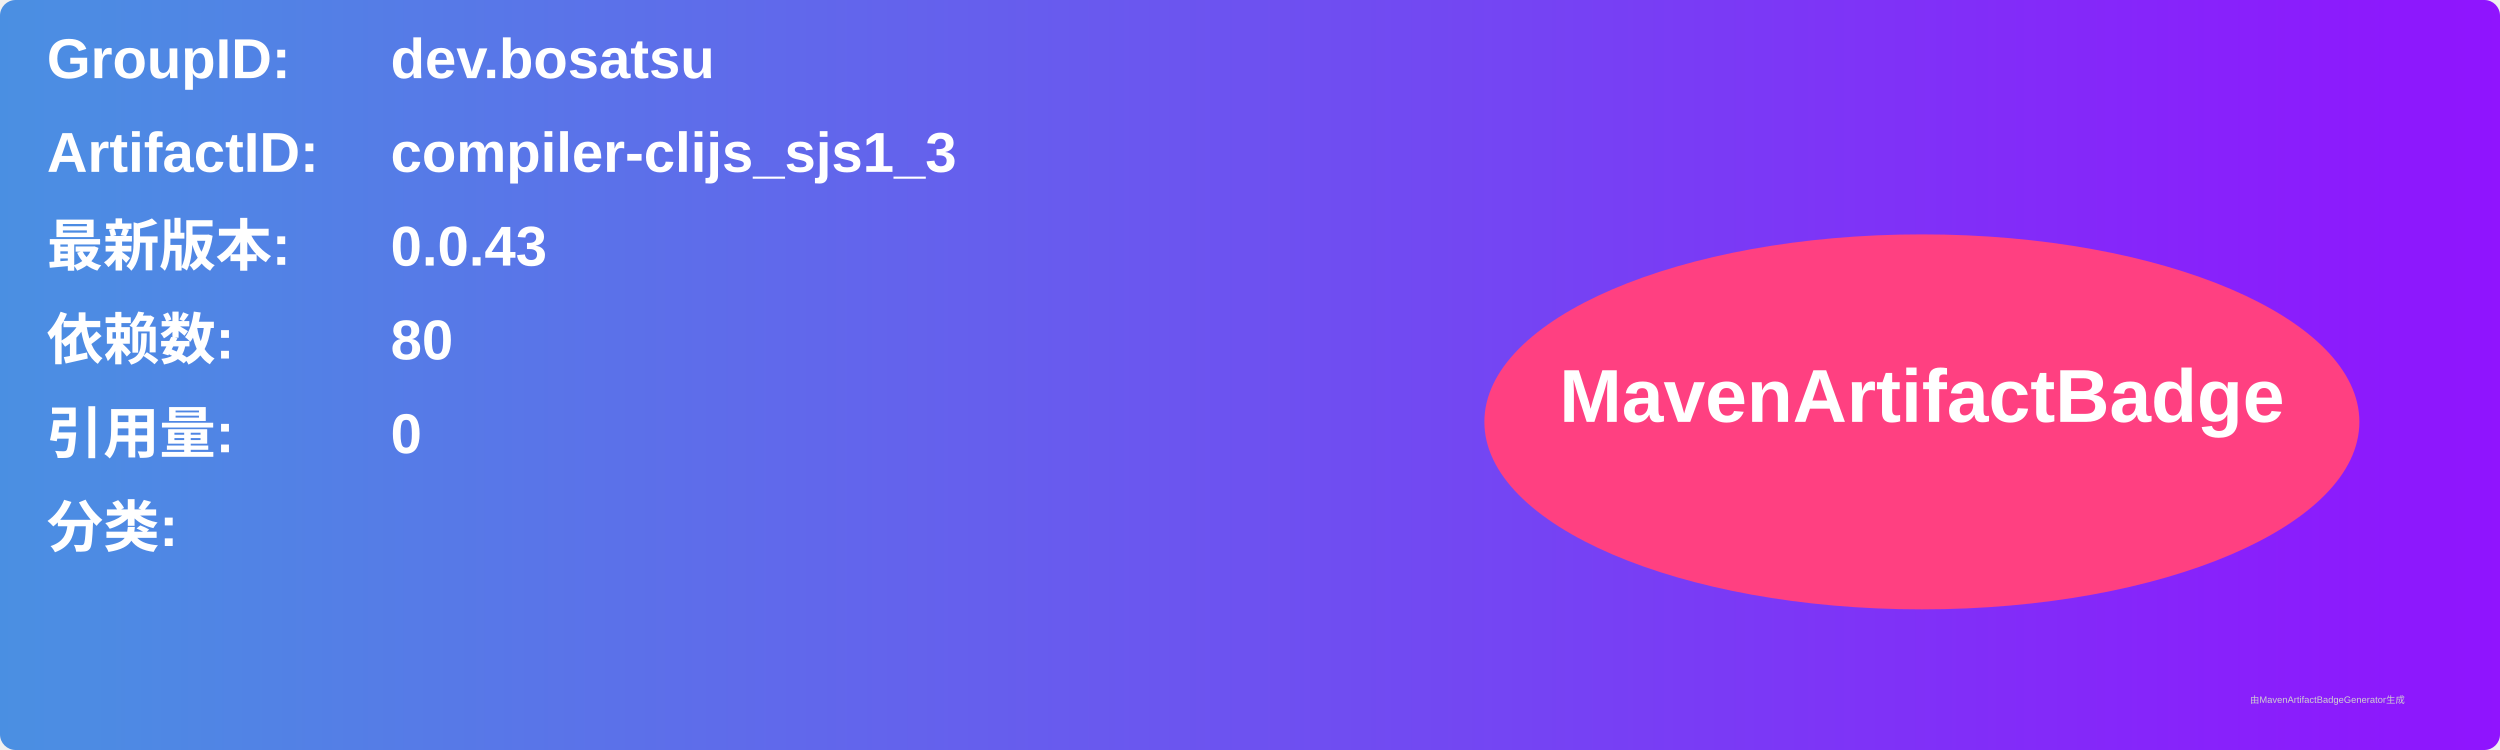
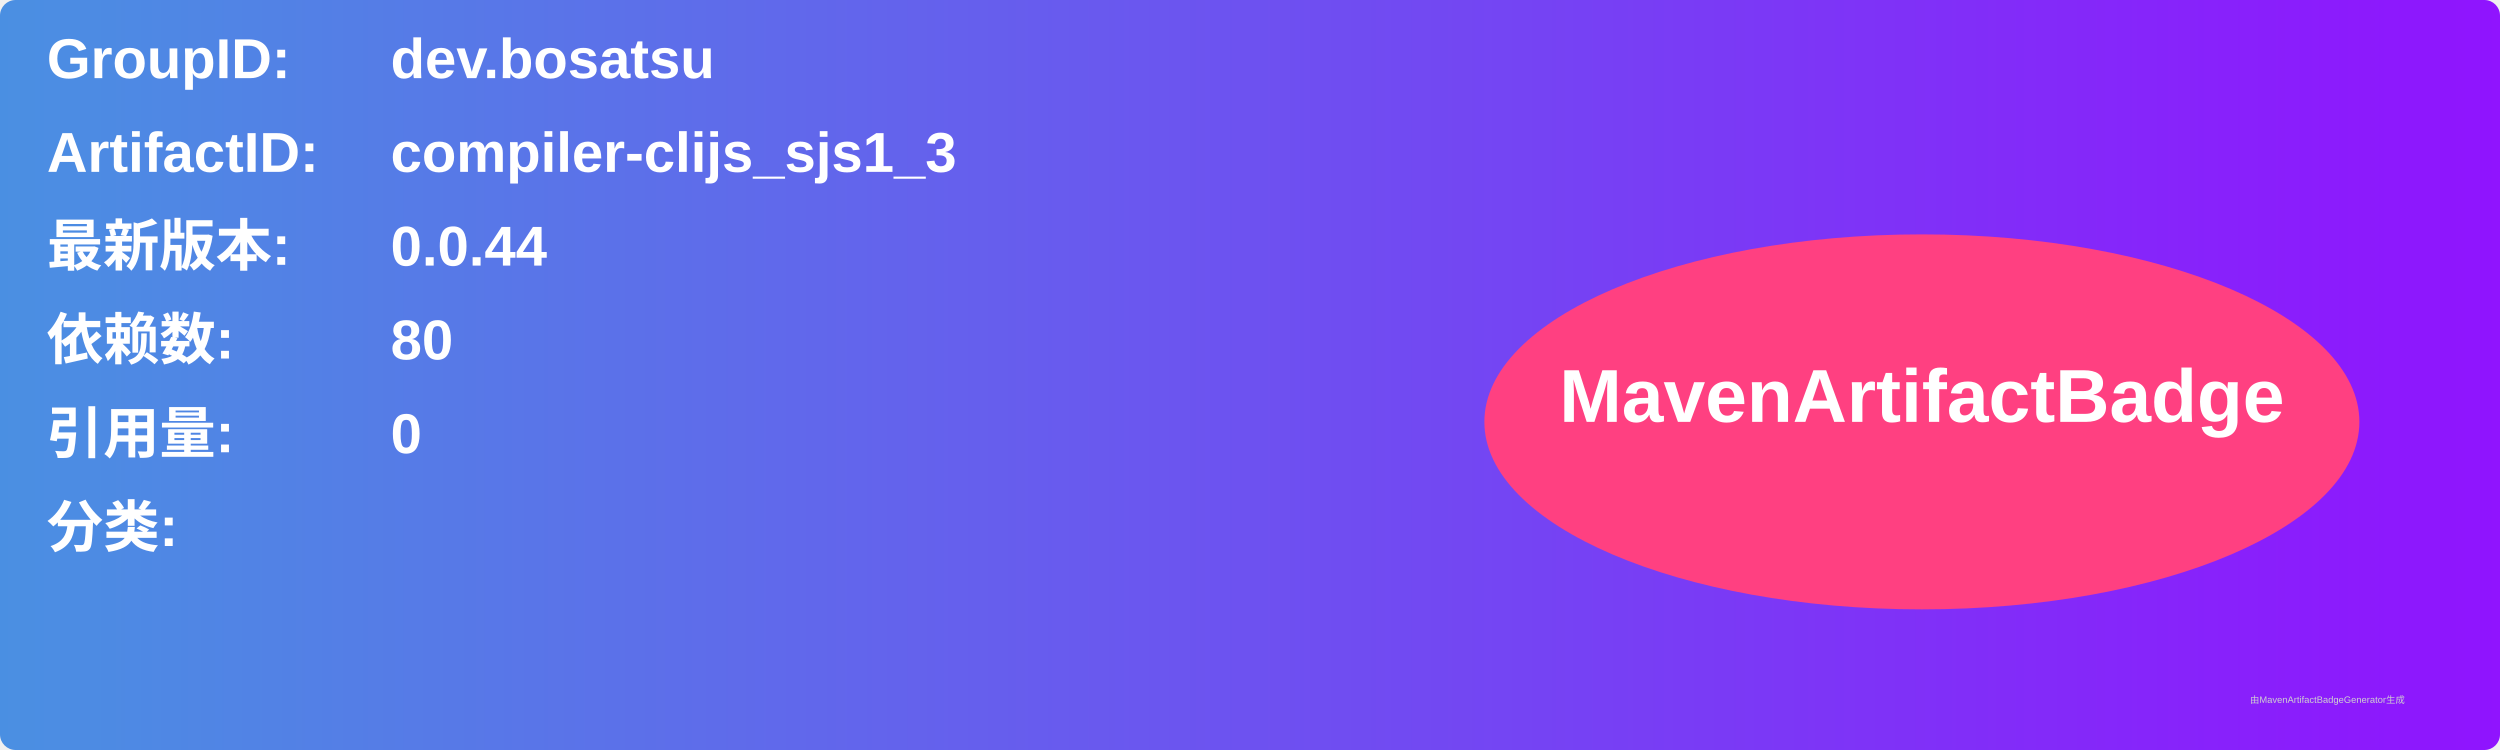
<svg xmlns="http://www.w3.org/2000/svg" width="800" height="240" viewBox="0 0 800 240">
  <linearGradient id="grad" x1="0%" y1="0%" x2="100%" y2="0%">
    <stop offset="0%" stop-color="#4a90e2" />
    <stop offset="100%" stop-color="#9013fe" />
  </linearGradient>
  <rect width="100%" height="100%" rx="5" ry="5" fill="url(#grad)" />
  <g transform="translate(15, 15)">
    <text x="0" y="10" font-family="Arial" font-size="18" fill="white" font-weight="bold" width="260">GroupID:</text>
    <text x="110" y="10" font-family="Arial" font-size="18" fill="white" font-weight="bold" width="460">dev.bosatsu</text>
    <text x="0" y="40" font-family="Arial" font-size="18" fill="white" font-weight="bold" width="260">ArtifactID:</text>
    <text x="110" y="40" font-family="Arial" font-size="18" fill="white" font-weight="bold" width="460">compiler-clijs_sjs1_3</text>
    <text x="0" y="70" font-family="Arial" font-size="18" fill="white" font-weight="bold">最新版本:</text>
    <text x="110" y="70" font-family="Arial" font-size="18" fill="white" font-weight="bold">
-       <tspan font-weight="bold">0.0.43</tspan>
+       <tspan font-weight="bold">0.0.44</tspan>
    </text>
    <text x="0" y="100" font-family="Arial" font-size="18" fill="white" font-weight="bold">依赖数: </text>
    <text x="110" y="100" font-family="Arial" font-size="18" fill="white">
      <tspan font-weight="bold">80</tspan>
    </text>
    <text x="0" y="130" font-family="Arial" font-size="18" fill="white" font-weight="bold">引用量: </text>
    <text x="110" y="130" font-family="Arial" font-size="18" fill="white">
      <tspan font-weight="bold">0</tspan>
    </text>
    <text x="0" y="160" font-family="Arial" font-size="18" fill="white" font-weight="bold">分类:</text>
    <text x="10" y="190" font-family="Arial" font-size="10" fill="white">
      <tspan font-weight="bold" />
    </text>
    <ellipse cx="600" cy="120" rx="140" ry="60" fill="#ff4081" />
    <text x="600" y="120" text-anchor="middle" font-family="Arial" font-size="24" fill="white" font-weight="bold">MavenArtifactBadge</text>
  </g>
  <text x="720" y="225" font-family="Arial" font-size="3" fill="#d0d0d0">由MavenArtifactBadgeGenerator生成</text>
</svg>
